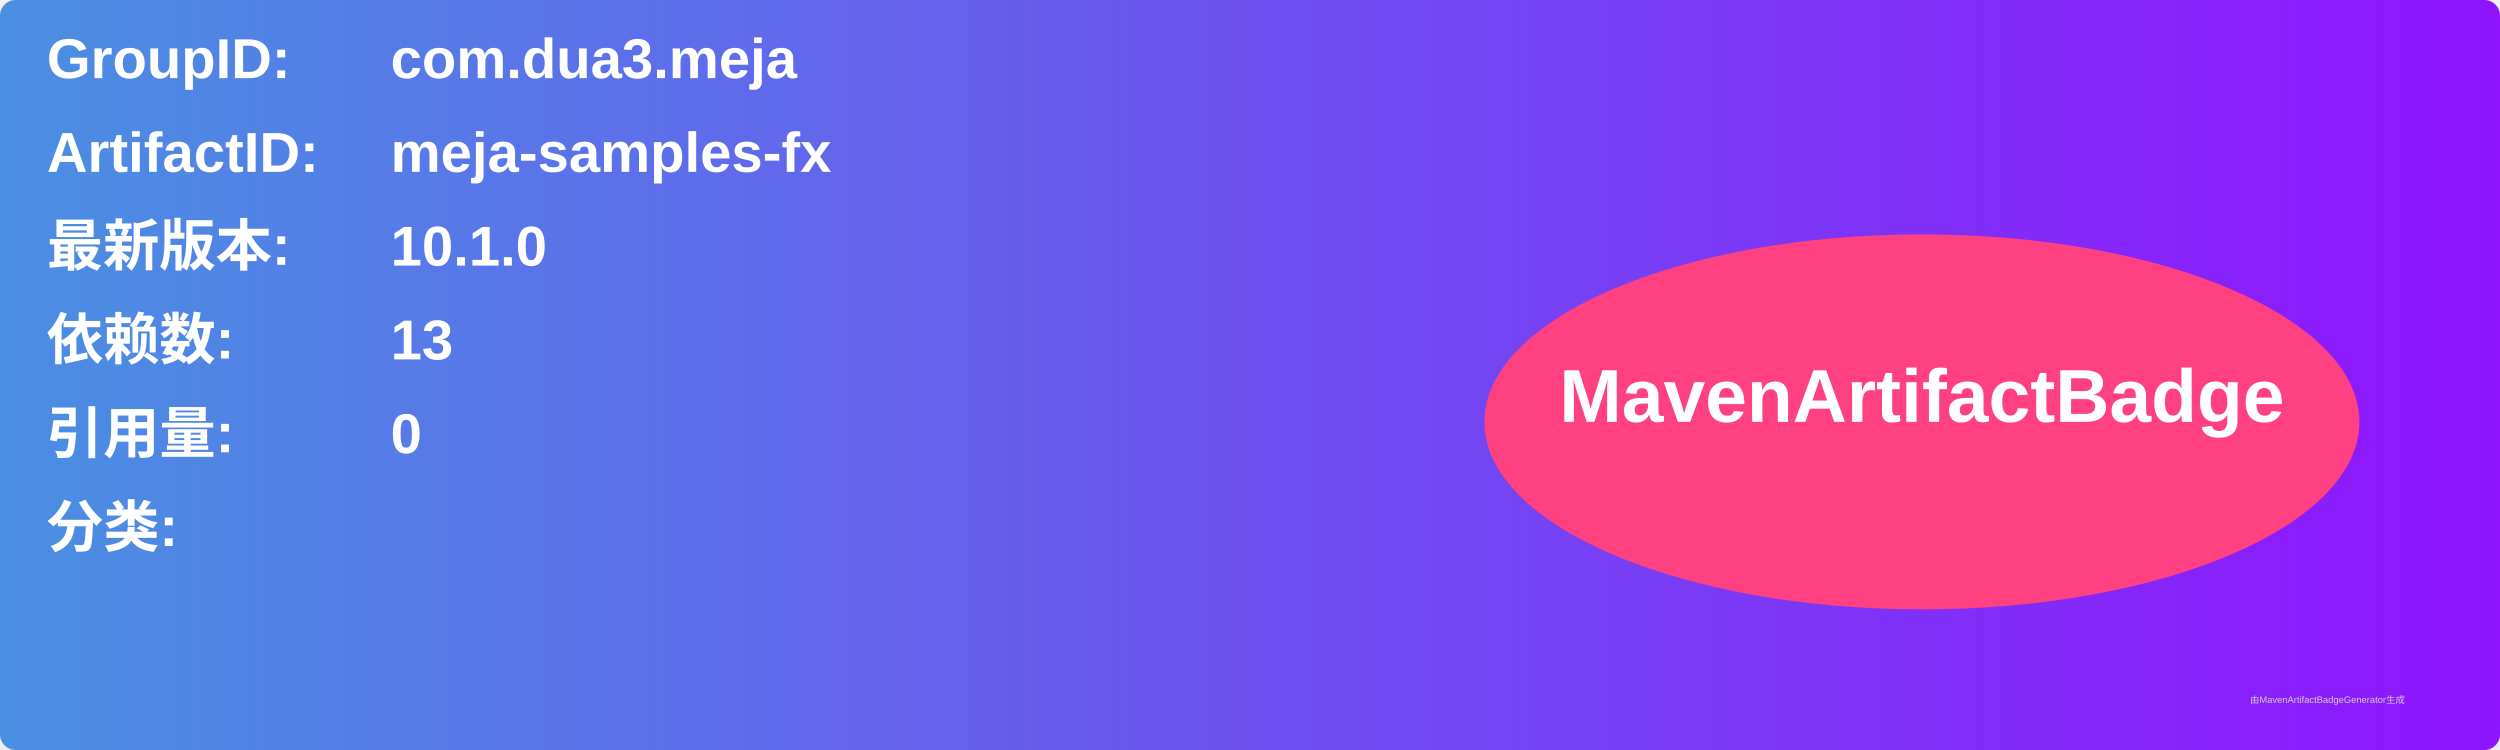
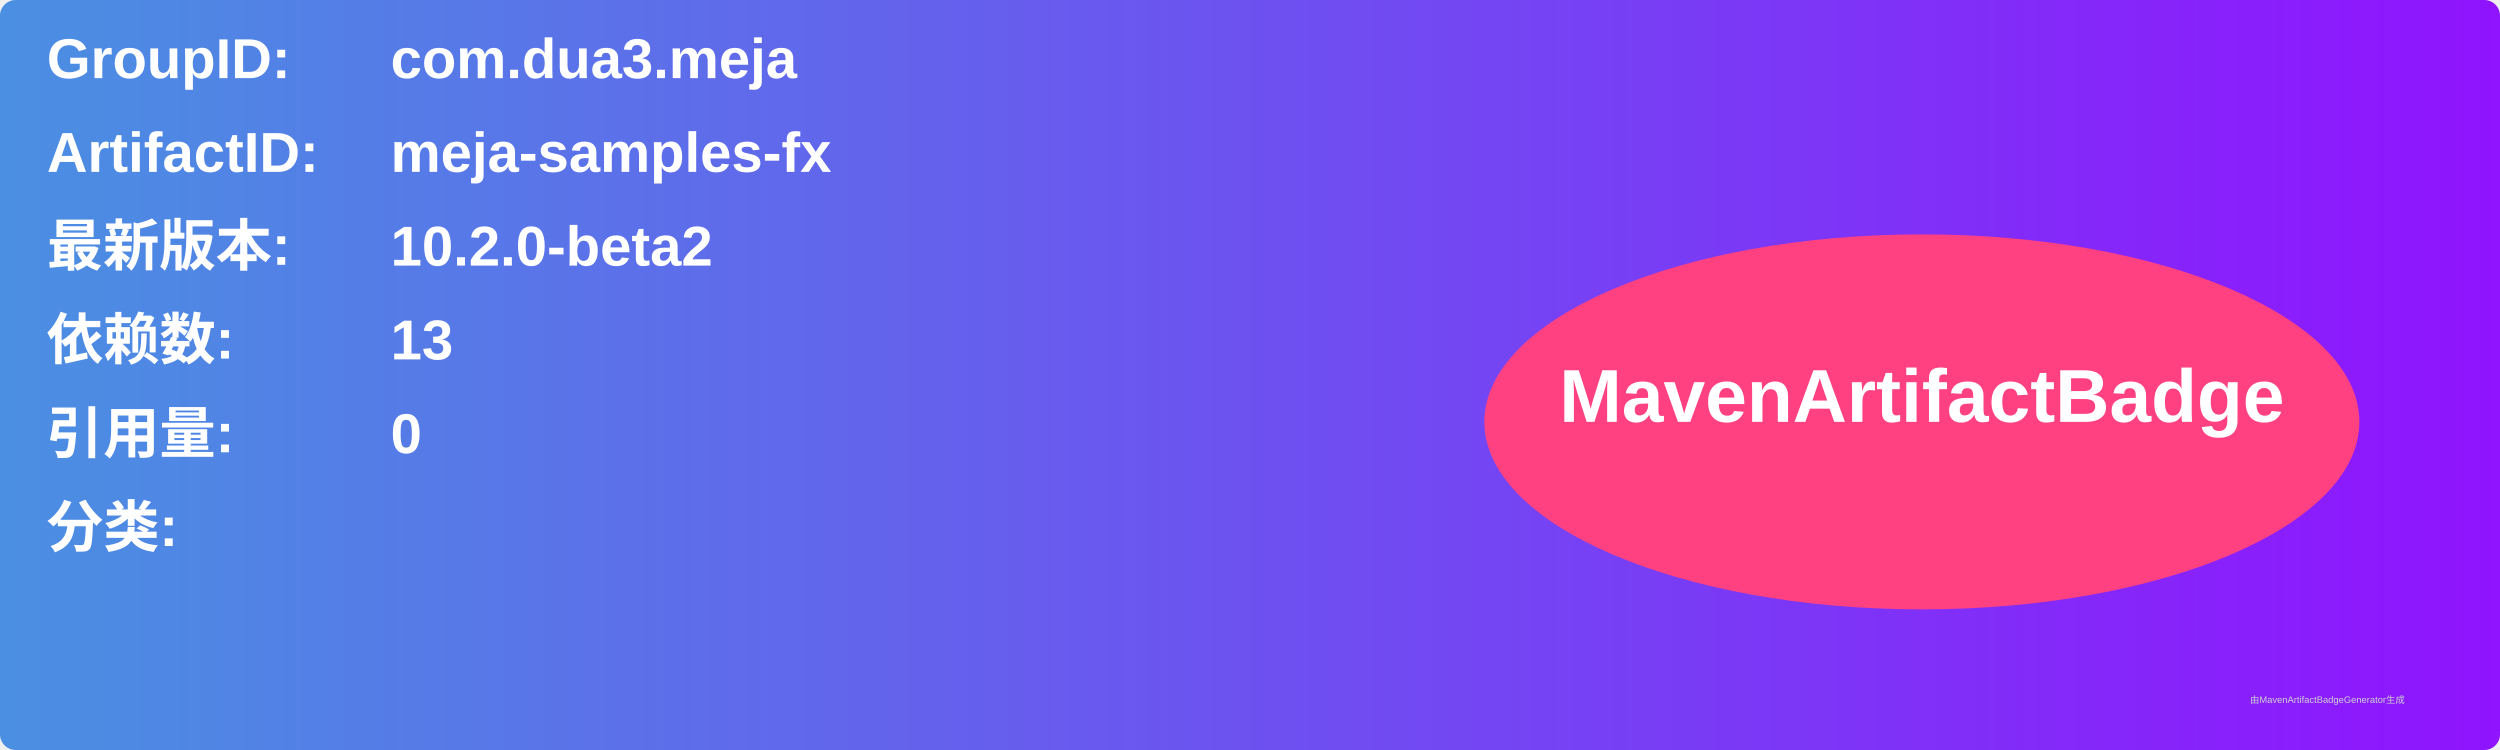
<svg xmlns="http://www.w3.org/2000/svg" width="800" height="240" viewBox="0 0 800 240">
  <linearGradient id="grad" x1="0%" y1="0%" x2="100%" y2="0%">
    <stop offset="0%" stop-color="#4a90e2" />
    <stop offset="100%" stop-color="#9013fe" />
  </linearGradient>
  <rect width="100%" height="100%" rx="5" ry="5" fill="url(#grad)" />
  <g transform="translate(15, 15)">
    <text x="0" y="10" font-family="Arial" font-size="18" fill="white" font-weight="bold" width="260">GroupID:</text>
    <text x="110" y="10" font-family="Arial" font-size="18" fill="white" font-weight="bold" width="460">com.dua3.meja</text>
    <text x="0" y="40" font-family="Arial" font-size="18" fill="white" font-weight="bold" width="260">ArtifactID:</text>
    <text x="110" y="40" font-family="Arial" font-size="18" fill="white" font-weight="bold" width="460">meja-samples-fx</text>
    <text x="0" y="70" font-family="Arial" font-size="18" fill="white" font-weight="bold">最新版本:</text>
    <text x="110" y="70" font-family="Arial" font-size="18" fill="white" font-weight="bold">
-       <tspan font-weight="bold">10.1.0</tspan>
+       <tspan font-weight="bold">10.2.0-beta2</tspan>
    </text>
    <text x="0" y="100" font-family="Arial" font-size="18" fill="white" font-weight="bold">依赖数: </text>
    <text x="110" y="100" font-family="Arial" font-size="18" fill="white">
      <tspan font-weight="bold">13</tspan>
    </text>
    <text x="0" y="130" font-family="Arial" font-size="18" fill="white" font-weight="bold">引用量: </text>
    <text x="110" y="130" font-family="Arial" font-size="18" fill="white">
      <tspan font-weight="bold">0</tspan>
    </text>
    <text x="0" y="160" font-family="Arial" font-size="18" fill="white" font-weight="bold">分类:</text>
    <text x="10" y="190" font-family="Arial" font-size="10" fill="white">
      <tspan font-weight="bold" />
    </text>
    <ellipse cx="600" cy="120" rx="140" ry="60" fill="#ff4081" />
    <text x="600" y="120" text-anchor="middle" font-family="Arial" font-size="24" fill="white" font-weight="bold">MavenArtifactBadge</text>
  </g>
  <text x="720" y="225" font-family="Arial" font-size="3" fill="#d0d0d0">由MavenArtifactBadgeGenerator生成</text>
</svg>
